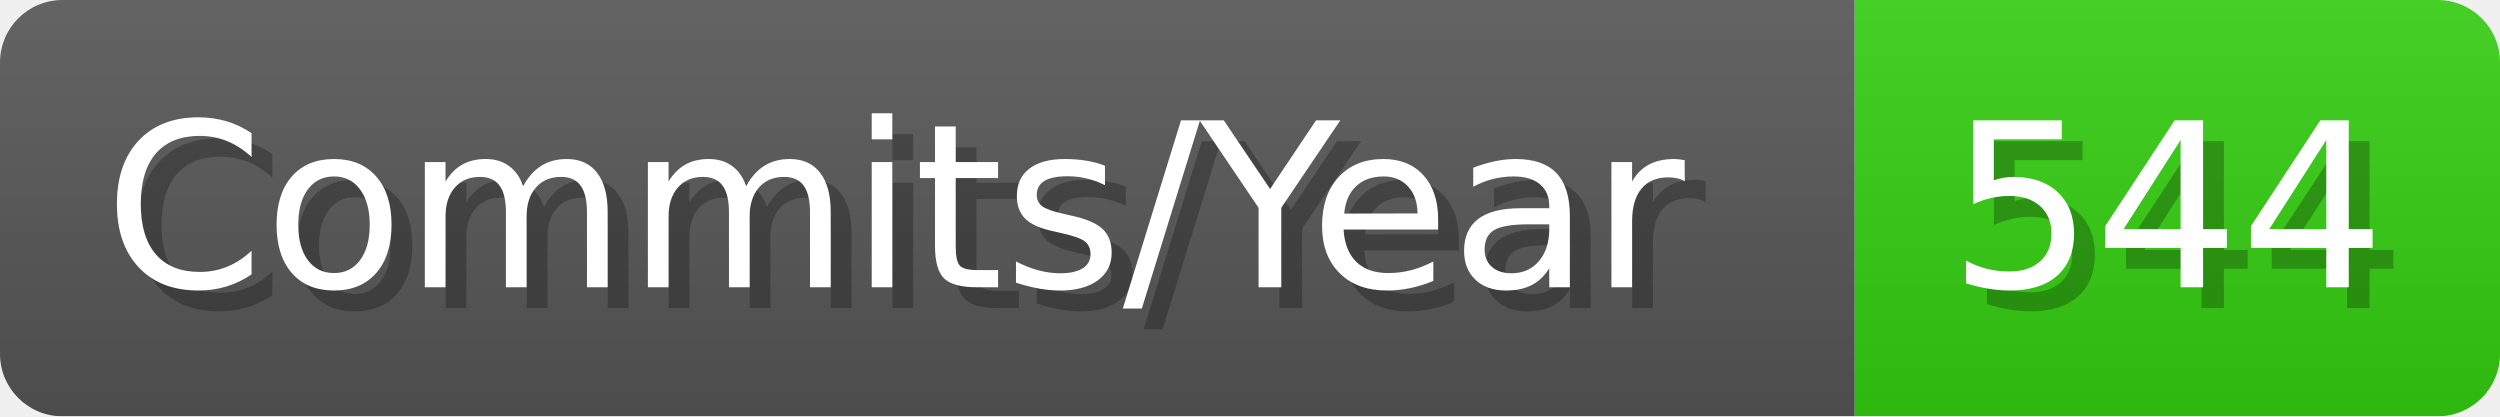
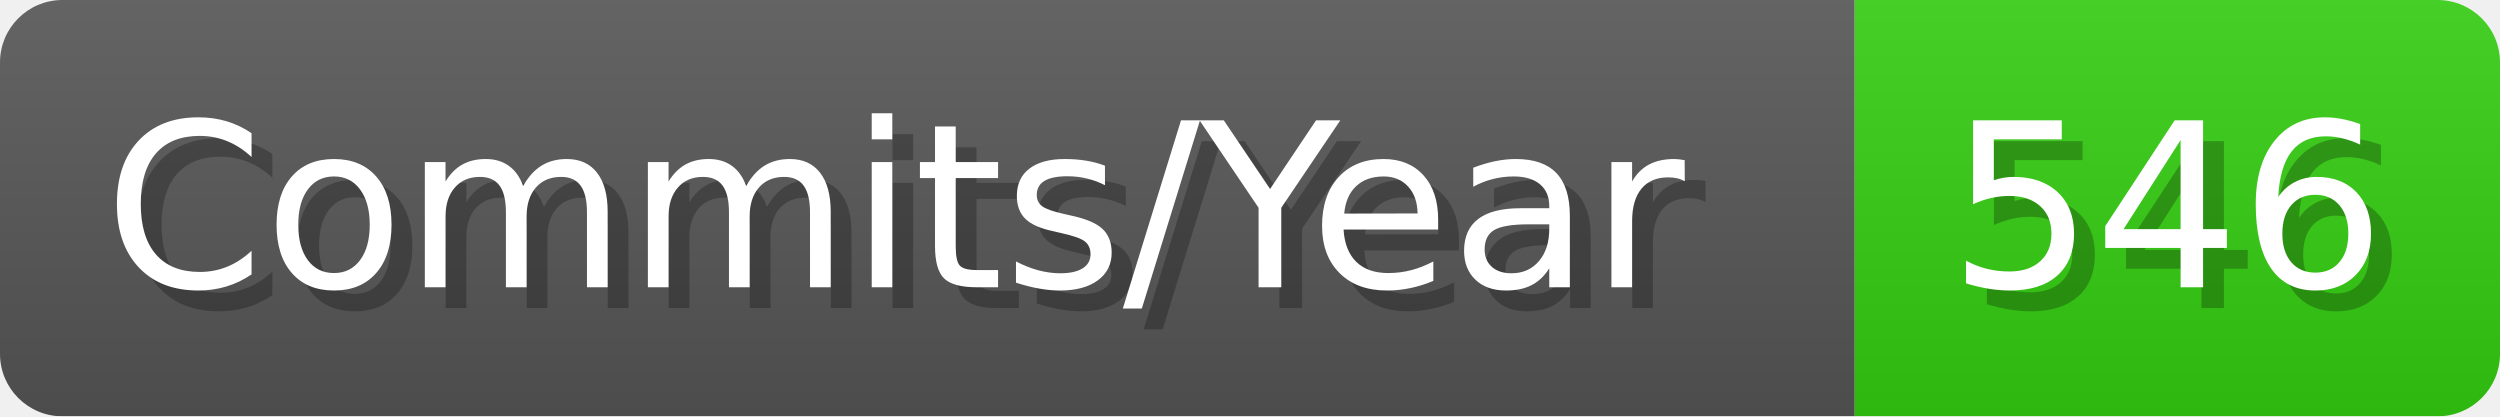
- <svg xmlns="http://www.w3.org/2000/svg" width="120.1" height="20" viewBox="0 0 1201 200" role="img" aria-label="Commits/Year: 544">
+ <svg xmlns="http://www.w3.org/2000/svg" width="120.1" height="20" viewBox="0 0 1201 200" role="img" aria-label="Commits/Year: 546">
  <linearGradient id="aUPdi" x2="0" y2="100%">
    <stop offset="0" stop-opacity=".1" stop-color="#EEE" />
    <stop offset="1" stop-opacity=".1" />
  </linearGradient>
  <mask id="WfAiQ">
    <rect width="1201" height="200" rx="30" fill="#FFF" />
  </mask>
  <g mask="url(#WfAiQ)">
    <rect width="891" height="200" fill="#555" />
    <rect width="310" height="200" fill="#3C1" x="891" />
    <rect width="1201" height="200" fill="url(#aUPdi)" />
  </g>
  <g aria-hidden="true" fill="#fff" text-anchor="start" font-family="Verdana,DejaVu Sans,sans-serif" font-size="110">
    <text x="60" y="148" textLength="791" fill="#000" opacity="0.25">Commits/Year</text>
    <text x="50" y="138" textLength="791">Commits/Year</text>
-     <text x="946" y="148" textLength="210" fill="#000" opacity="0.25">544</text>
-     <text x="936" y="138" textLength="210">544</text>
+     <text x="946" y="148" textLength="210" fill="#000" opacity="0.25">546</text>
+     <text x="936" y="138" textLength="210">546</text>
  </g>
</svg>
